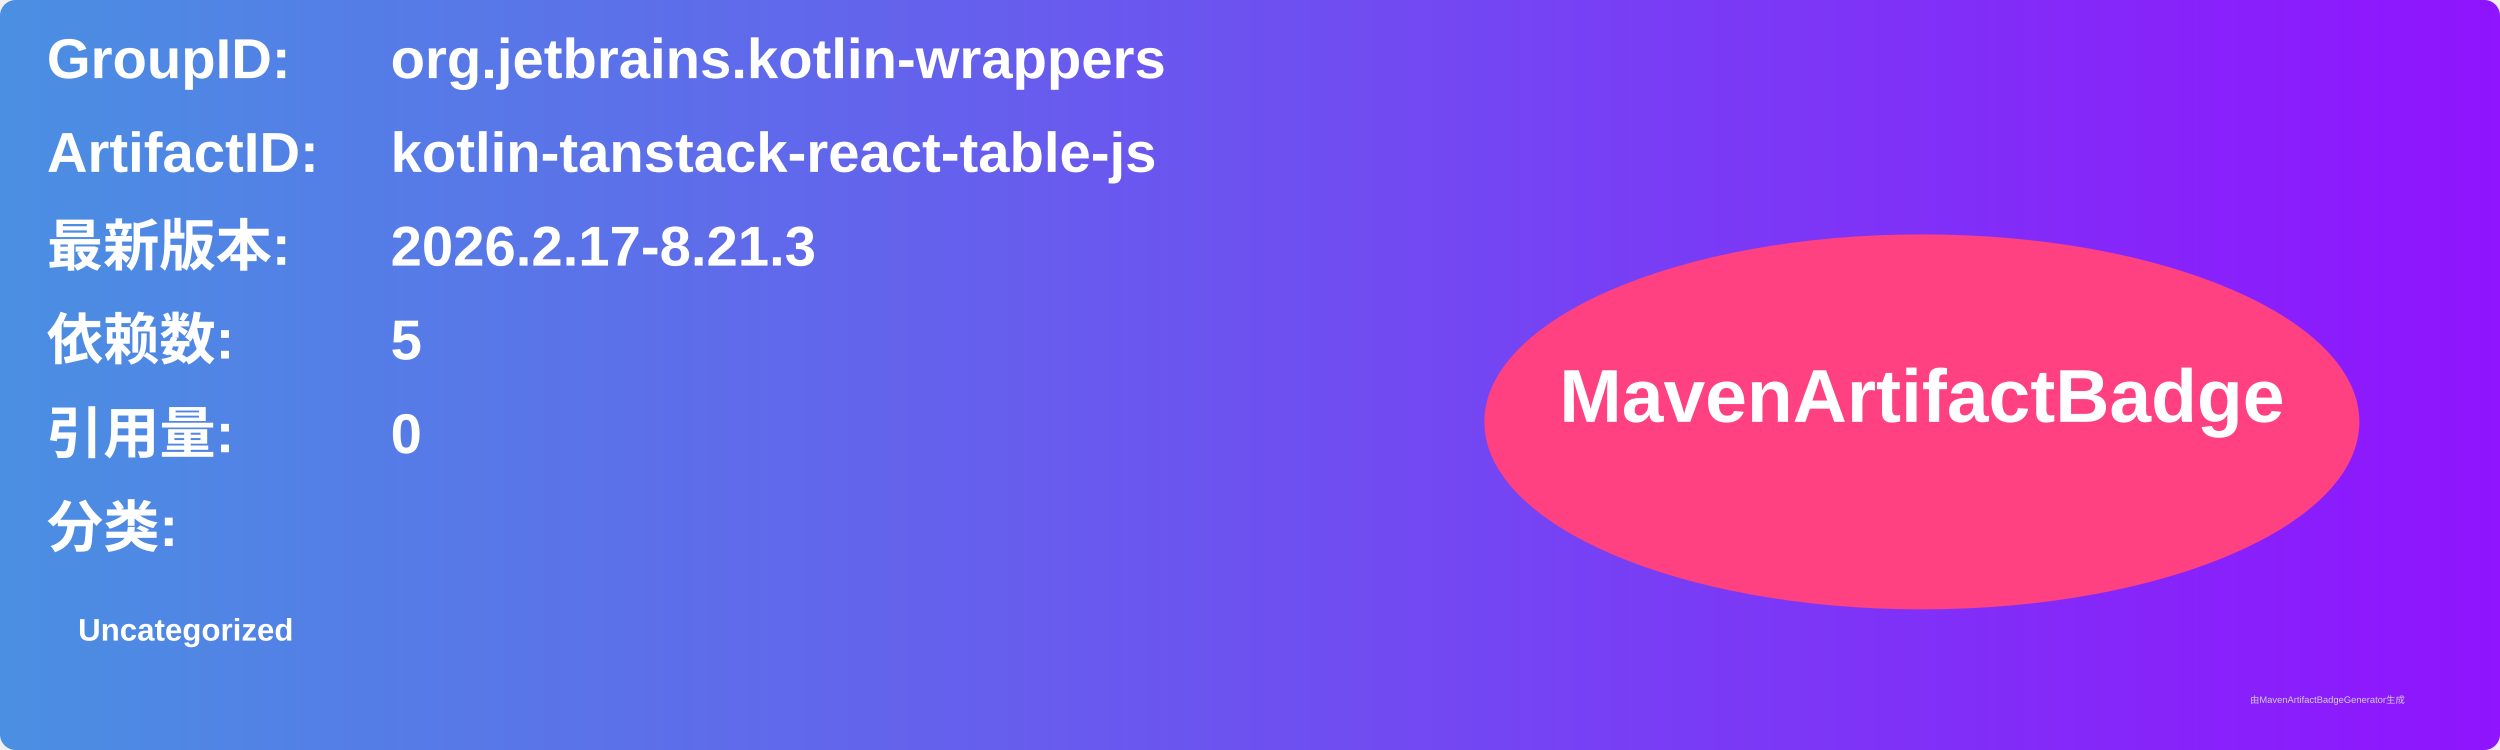
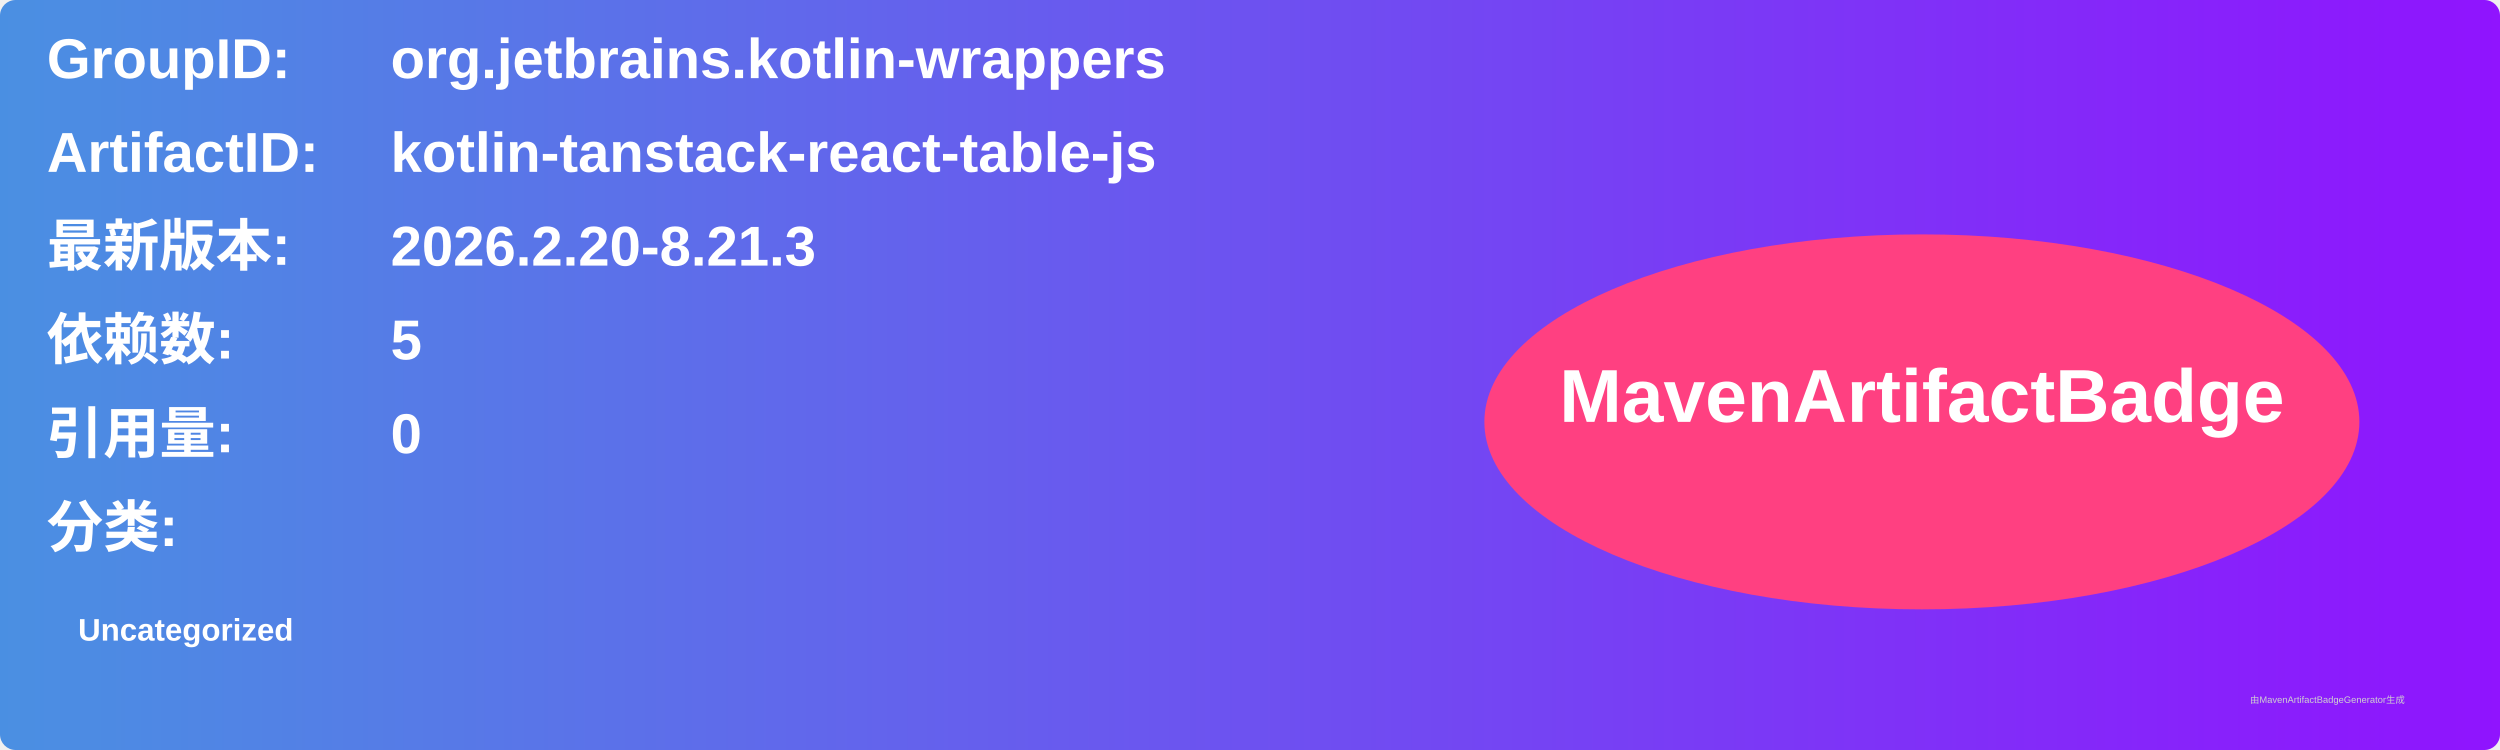
<svg xmlns="http://www.w3.org/2000/svg" width="800" height="240" viewBox="0 0 800 240">
  <linearGradient id="grad" x1="0%" y1="0%" x2="100%" y2="0%">
    <stop offset="0%" stop-color="#4a90e2" />
    <stop offset="100%" stop-color="#9013fe" />
  </linearGradient>
  <rect width="100%" height="100%" rx="5" ry="5" fill="url(#grad)" />
  <g transform="translate(15, 15)">
    <text x="0" y="10" font-family="Arial" font-size="18" fill="white" font-weight="bold" width="260">GroupID:</text>
    <text x="110" y="10" font-family="Arial" font-size="18" fill="white" font-weight="bold" width="460">org.jetbrains.kotlin-wrappers</text>
    <text x="0" y="40" font-family="Arial" font-size="18" fill="white" font-weight="bold" width="260">ArtifactID:</text>
    <text x="110" y="40" font-family="Arial" font-size="18" fill="white" font-weight="bold" width="460">kotlin-tanstack-react-table-js</text>
    <text x="0" y="70" font-family="Arial" font-size="18" fill="white" font-weight="bold">最新版本:</text>
    <text x="110" y="70" font-family="Arial" font-size="18" fill="white" font-weight="bold">
-       <tspan font-weight="bold">2026.2.17-8.21.3</tspan>
+       <tspan font-weight="bold">2026.2.20-8.21.3</tspan>
    </text>
    <text x="0" y="100" font-family="Arial" font-size="18" fill="white" font-weight="bold">依赖数: </text>
    <text x="110" y="100" font-family="Arial" font-size="18" fill="white">
      <tspan font-weight="bold">5</tspan>
    </text>
    <text x="0" y="130" font-family="Arial" font-size="18" fill="white" font-weight="bold">引用量: </text>
    <text x="110" y="130" font-family="Arial" font-size="18" fill="white">
      <tspan font-weight="bold">0</tspan>
    </text>
    <text x="0" y="160" font-family="Arial" font-size="18" fill="white" font-weight="bold">分类:</text>
    <text x="10" y="190" font-family="Arial" font-size="10" fill="white">
      <tspan font-weight="bold">Uncategorized</tspan>
    </text>
    <ellipse cx="600" cy="120" rx="140" ry="60" fill="#ff4081" />
    <text x="600" y="120" text-anchor="middle" font-family="Arial" font-size="24" fill="white" font-weight="bold">MavenArtifactBadge</text>
  </g>
  <text x="720" y="225" font-family="Arial" font-size="3" fill="#d0d0d0">由MavenArtifactBadgeGenerator生成</text>
</svg>
